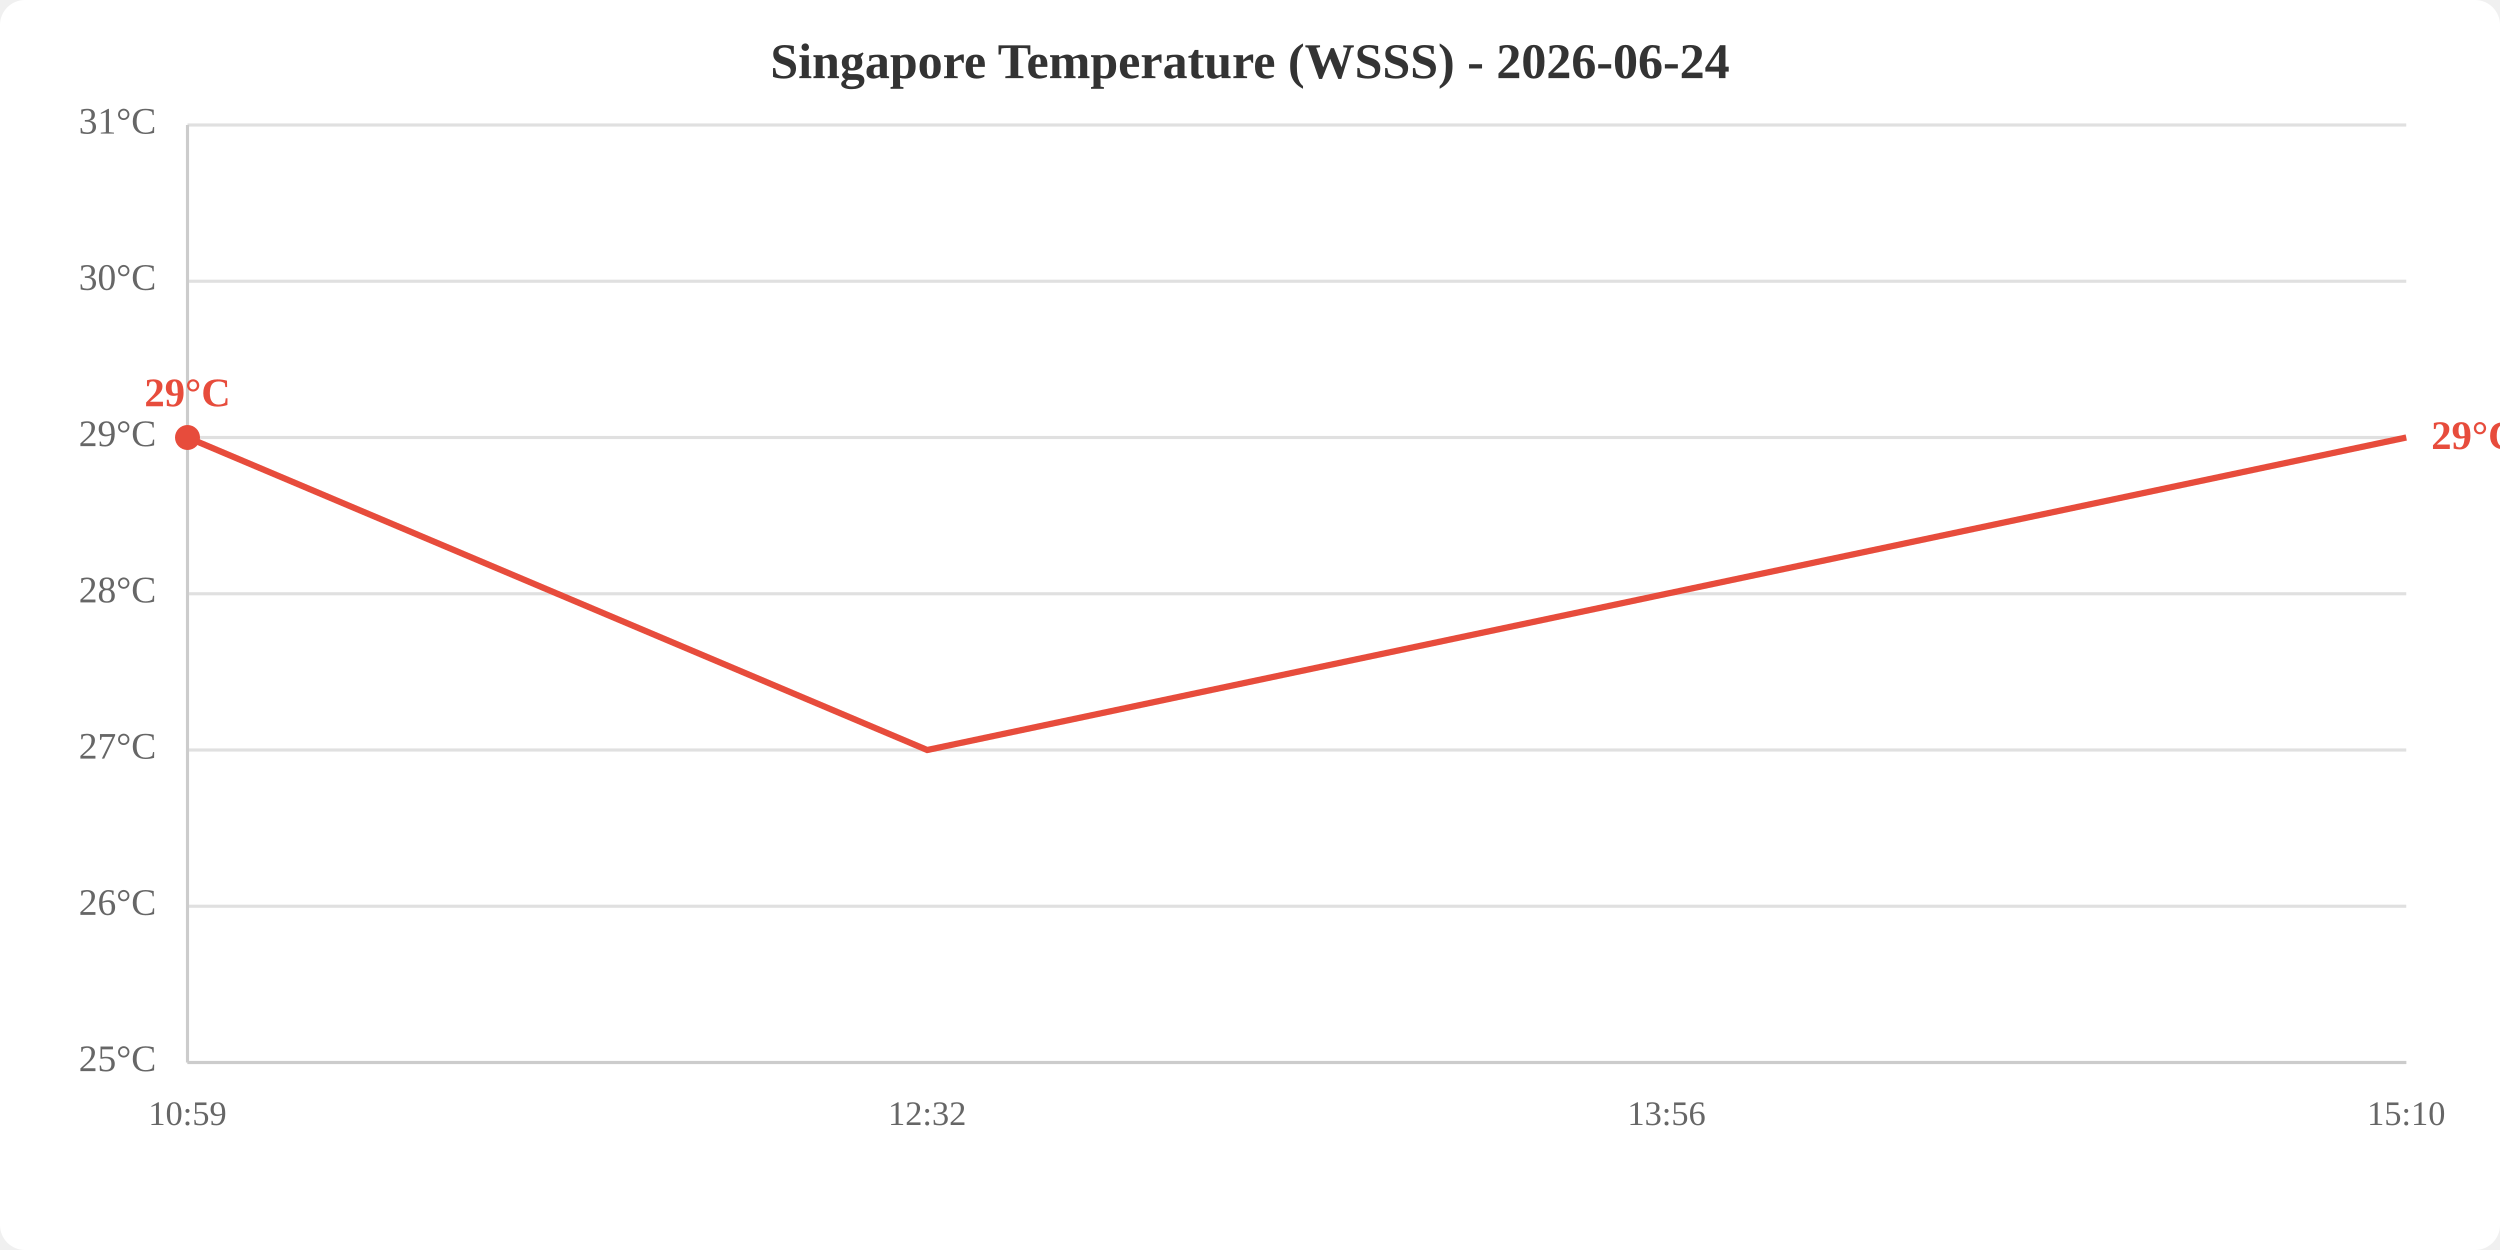
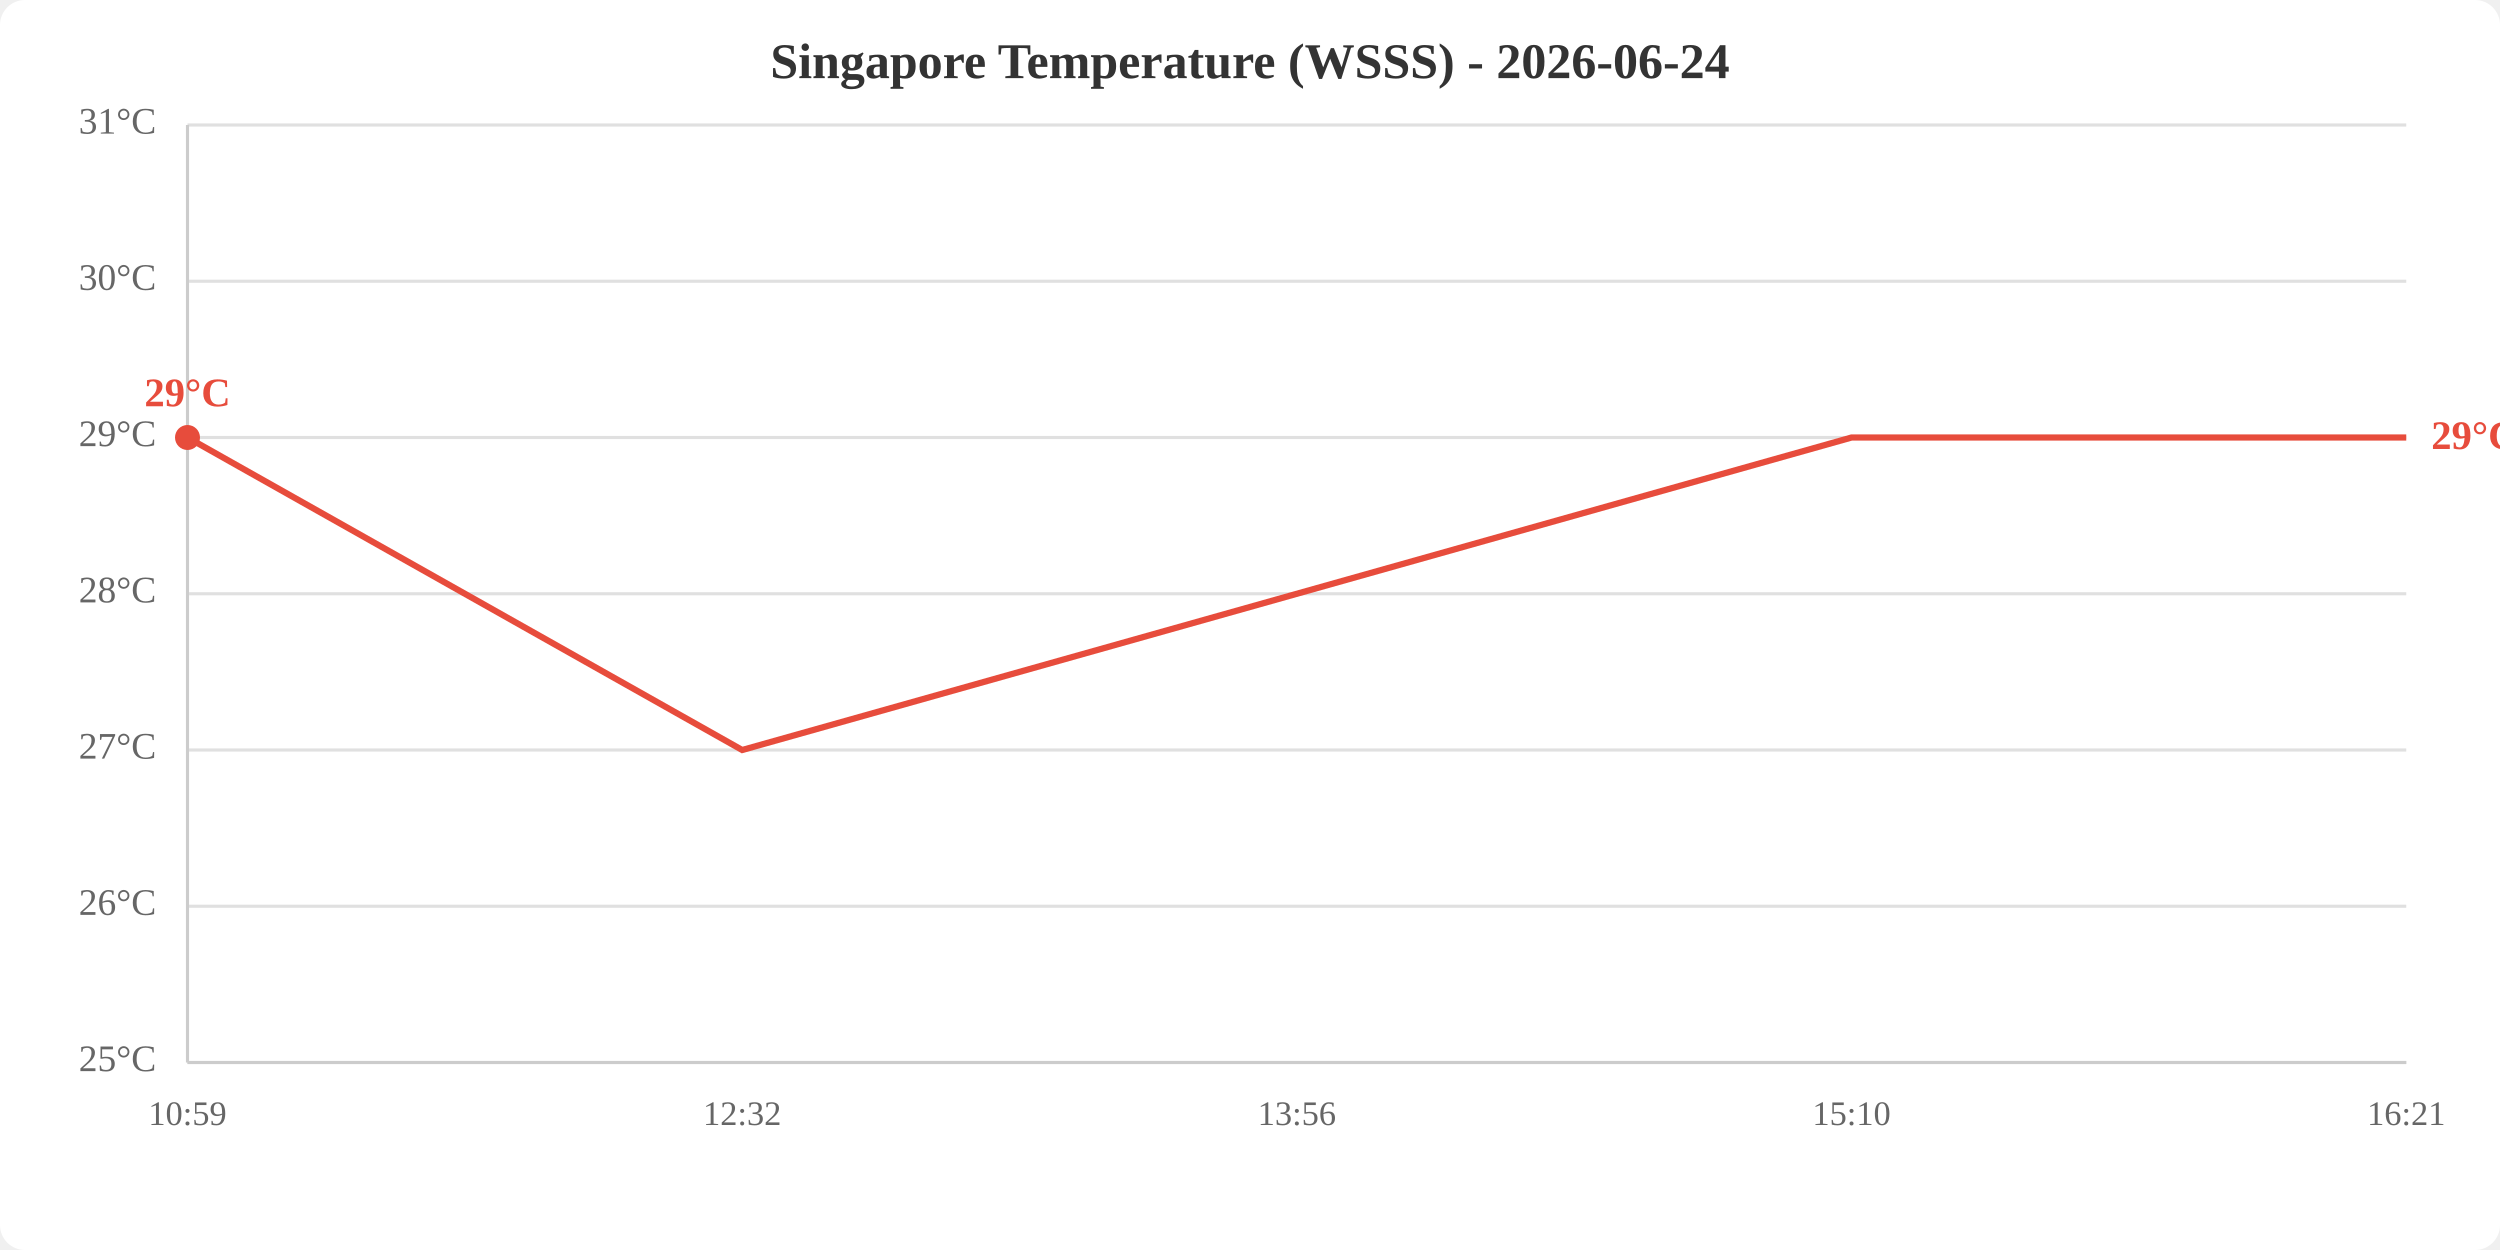
<svg xmlns="http://www.w3.org/2000/svg" viewBox="0 0 800 400" width="800" height="400">
  <rect width="800" height="400" fill="white" rx="8" />
  <text x="400.0" y="25" text-anchor="middle" font-size="16" font-weight="bold" fill="#333">Singapore Temperature (WSSS) - 2026-06-24</text>
  <line x1="60" y1="340.0" x2="770" y2="340.0" stroke="#e0e0e0" stroke-width="1" />
  <line x1="60" y1="290.0" x2="770" y2="290.0" stroke="#e0e0e0" stroke-width="1" />
  <line x1="60" y1="240.0" x2="770" y2="240.0" stroke="#e0e0e0" stroke-width="1" />
  <line x1="60" y1="190.0" x2="770" y2="190.0" stroke="#e0e0e0" stroke-width="1" />
  <line x1="60" y1="140.0" x2="770" y2="140.0" stroke="#e0e0e0" stroke-width="1" />
  <line x1="60" y1="90.0" x2="770" y2="90.0" stroke="#e0e0e0" stroke-width="1" />
  <line x1="60" y1="40.0" x2="770" y2="40.0" stroke="#e0e0e0" stroke-width="1" />
  <text x="50" y="340.0" text-anchor="end" dominant-baseline="middle" fill="#666" font-size="12">25°C</text>
  <text x="50" y="290.0" text-anchor="end" dominant-baseline="middle" fill="#666" font-size="12">26°C</text>
  <text x="50" y="240.0" text-anchor="end" dominant-baseline="middle" fill="#666" font-size="12">27°C</text>
  <text x="50" y="190.0" text-anchor="end" dominant-baseline="middle" fill="#666" font-size="12">28°C</text>
  <text x="50" y="140.0" text-anchor="end" dominant-baseline="middle" fill="#666" font-size="12">29°C</text>
  <text x="50" y="90.0" text-anchor="end" dominant-baseline="middle" fill="#666" font-size="12">30°C</text>
  <text x="50" y="40.0" text-anchor="end" dominant-baseline="middle" fill="#666" font-size="12">31°C</text>
  <text x="60.0" y="360" text-anchor="middle" fill="#666" font-size="11">10:59</text>
-   <text x="296.7" y="360" text-anchor="middle" fill="#666" font-size="11">12:32</text>
-   <text x="533.3" y="360" text-anchor="middle" fill="#666" font-size="11">13:56</text>
-   <text x="770.0" y="360" text-anchor="middle" fill="#666" font-size="11">15:10</text>
+   <text x="237.5" y="360" text-anchor="middle" fill="#666" font-size="11">12:32</text>
+   <text x="415.0" y="360" text-anchor="middle" fill="#666" font-size="11">13:56</text>
+   <text x="592.5" y="360" text-anchor="middle" fill="#666" font-size="11">15:10</text>
+   <text x="770.0" y="360" text-anchor="middle" fill="#666" font-size="11">16:21</text>
  <line x1="60" y1="40" x2="60" y2="340" stroke="#ccc" stroke-width="1" />
  <line x1="60" y1="340" x2="770" y2="340" stroke="#ccc" stroke-width="1" />
-   <polyline points="60.0,140.0 296.7,240.0 533.3,190.0 770.0,140.0" fill="none" stroke="#e74c3c" stroke-width="2" />
+   <polyline points="60.0,140.0 237.5,240.0 415.0,190.0 592.5,140.0 770.0,140.0" fill="none" stroke="#e74c3c" stroke-width="2" />
  <circle cx="60.0" cy="140.0" r="4" fill="#e74c3c" />
  <text x="60.0" y="130.0" text-anchor="middle" fill="#e74c3c" font-size="13" font-weight="bold">29°C</text>
  <text x="778.0" y="140.0" fill="#e74c3c" font-size="13" font-weight="bold" dominant-baseline="middle">29°C</text>
</svg>
